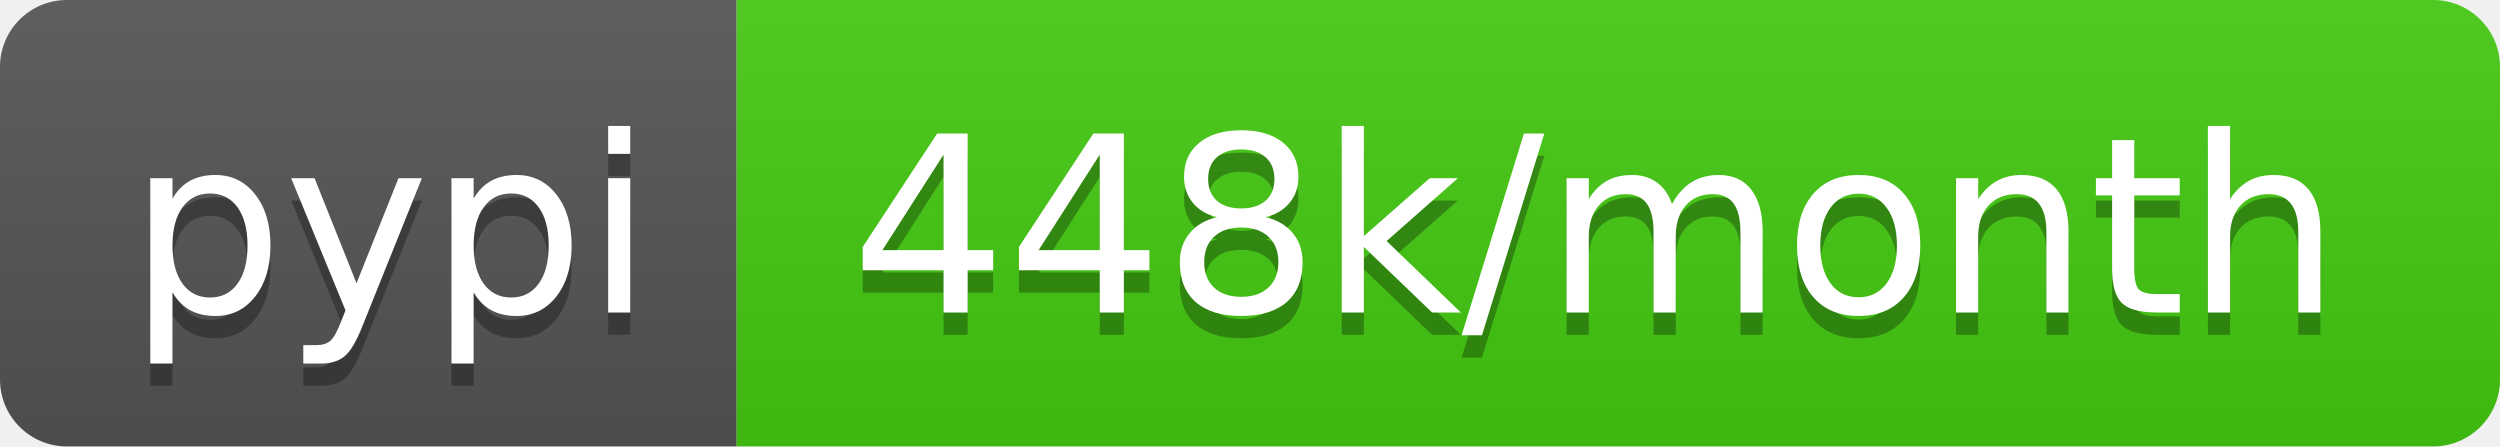
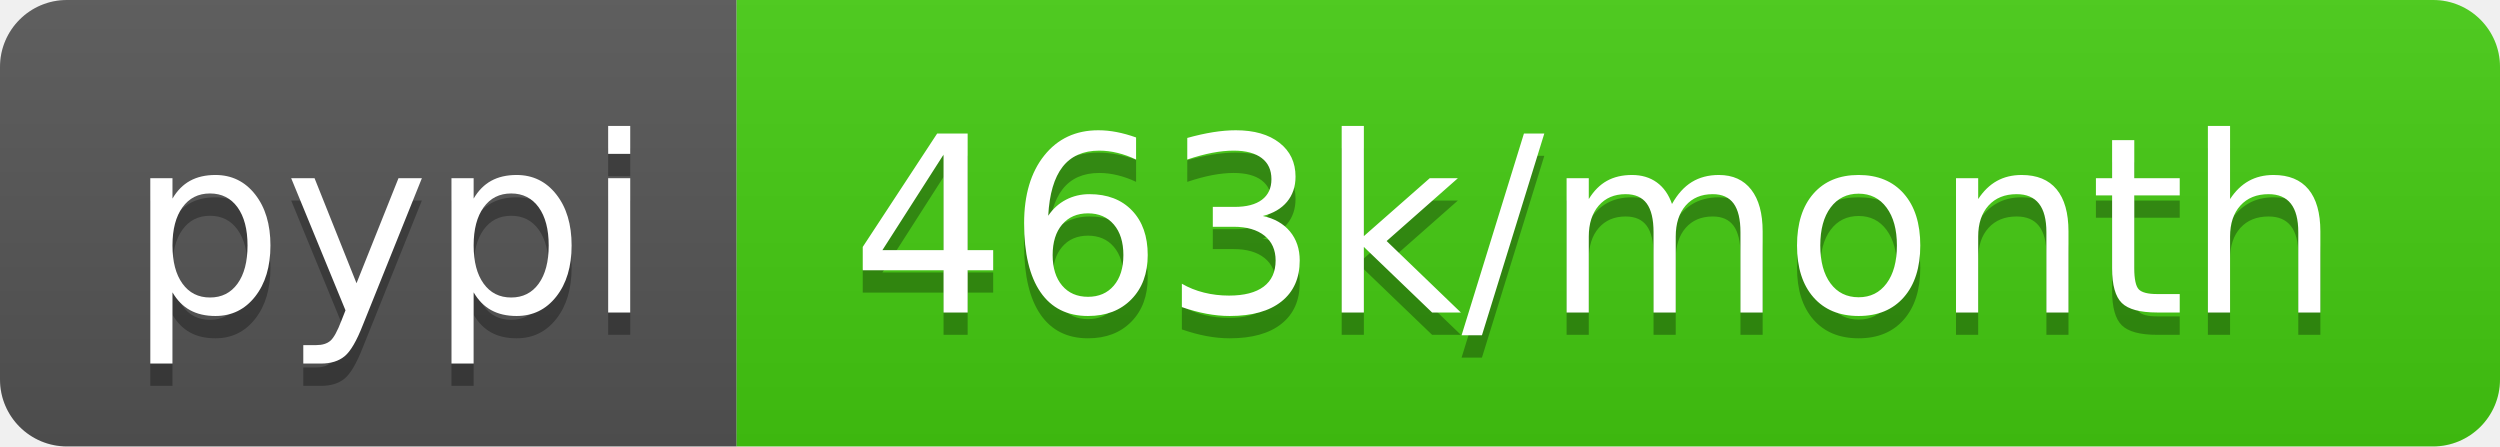
<svg xmlns="http://www.w3.org/2000/svg" width="112" height="20">
  <linearGradient id="b" x2="0" y2="100%">
    <stop offset="0" stop-color="#bbb" stop-opacity=".1" />
    <stop offset="1" stop-opacity=".1" />
  </linearGradient>
  <clipPath id="a">
    <rect width="112" height="20" rx="3" fill="#fff" />
  </clipPath>
  <g clip-path="url(#a)">
    <path fill="#555" d="M0 0h33v20H0z" />
    <path fill="#4c1" d="M33 0h79v20H33z" />
    <path fill="url(#b)" d="M0 0h112v20H0z" />
  </g>
  <g fill="#fff" text-anchor="middle" font-family="DejaVu Sans,Verdana,Geneva,sans-serif" font-size="110">
    <text x="175" y="150" fill="#010101" fill-opacity=".3" transform="scale(.1)" textLength="230">pypi</text>
    <text x="175" y="140" transform="scale(.1)" textLength="230">pypi</text>
-     <text x="715" y="150" fill="#010101" fill-opacity=".3" transform="scale(.1)" textLength="690">448k/month</text>
-     <text x="715" y="140" transform="scale(.1)" textLength="690">448k/month</text>
+     <text x="715" y="150" fill="#010101" fill-opacity=".3" transform="scale(.1)" textLength="690">463k/month</text>
+     <text x="715" y="140" transform="scale(.1)" textLength="690">463k/month</text>
  </g>
</svg>
